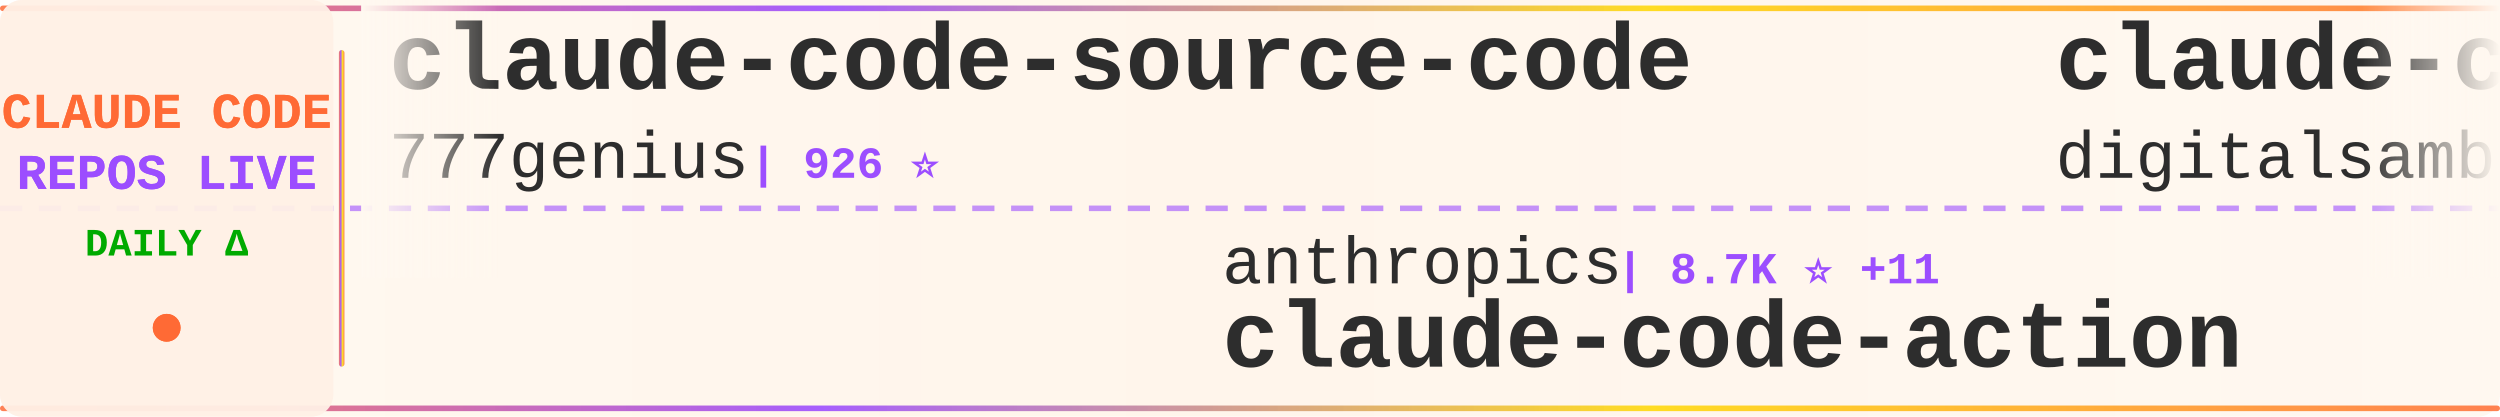
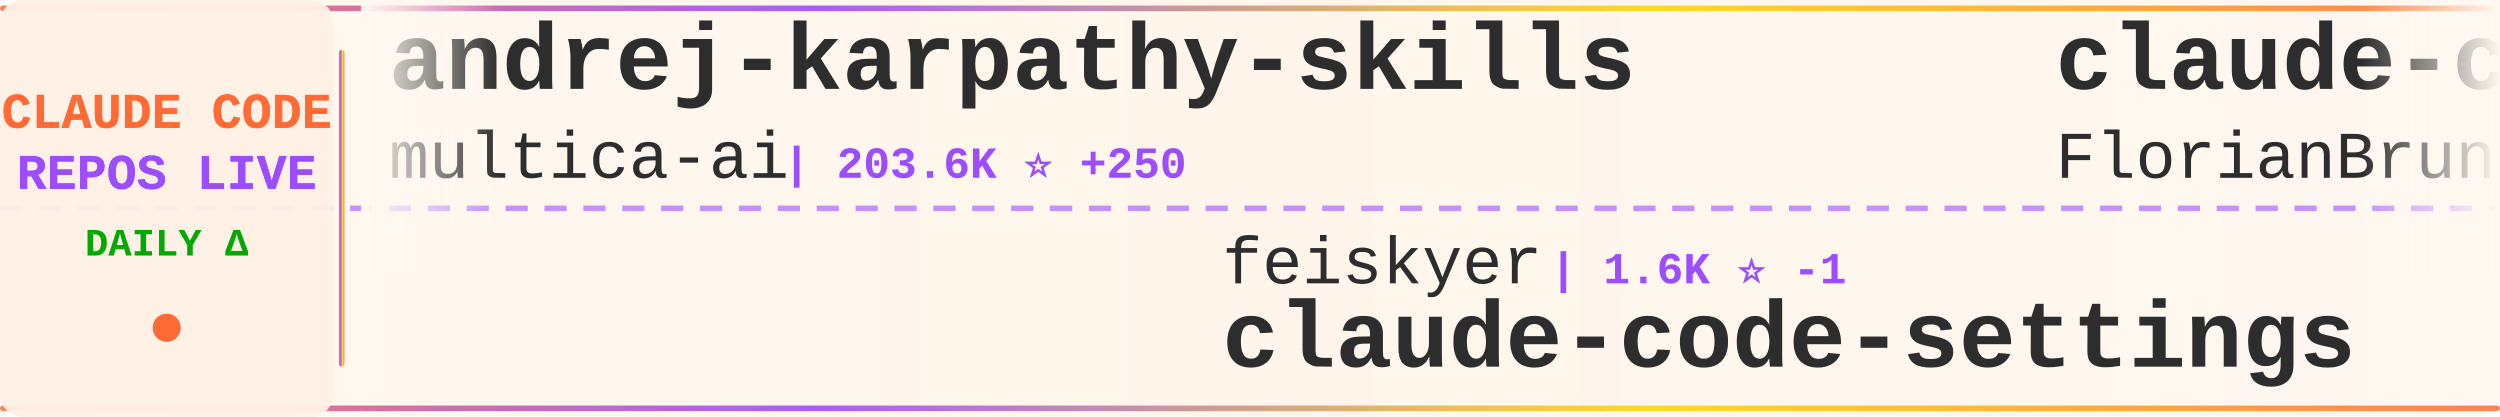
<svg xmlns="http://www.w3.org/2000/svg" width="900" height="150">
  <defs>
    <linearGradient id="tickerBg" x1="0%" y1="0%" x2="100%" y2="0%">
      <stop offset="0%" style="stop-color:#fff8f0;stop-opacity:0.98" />
      <stop offset="50%" style="stop-color:#fff5eb;stop-opacity:1" />
      <stop offset="100%" style="stop-color:#fff8f0;stop-opacity:0.98" />
    </linearGradient>
    <linearGradient id="borderGrad" x1="0%" y1="0%" x2="100%" y2="0%">
      <stop offset="0%" style="stop-color:#FF6B35;stop-opacity:0.85">
        <animate attributeName="stop-opacity" values="0.85;1;0.85" dur="2s" repeatCount="indefinite" />
      </stop>
      <stop offset="33%" style="stop-color:#9C4EFF;stop-opacity:0.9">
        <animate attributeName="stop-opacity" values="0.9;1;0.9" dur="2.2s" repeatCount="indefinite" />
      </stop>
      <stop offset="66%" style="stop-color:#FFD700;stop-opacity:0.85">
        <animate attributeName="stop-opacity" values="0.85;1;0.85" dur="1.8s" repeatCount="indefinite" />
      </stop>
      <stop offset="100%" style="stop-color:#FF6B35;stop-opacity:0.85">
        <animate attributeName="stop-opacity" values="0.85;1;0.85" dur="2s" repeatCount="indefinite" />
      </stop>
    </linearGradient>
    <filter id="textGlow">
      <feGaussianBlur stdDeviation="0.15" result="coloredBlur" />
      <feMerge>
        <feMergeNode in="coloredBlur" />
        <feMergeNode in="SourceGraphic" />
      </feMerge>
    </filter>
    <filter id="metricGlow">
      <feGaussianBlur stdDeviation="0.2" result="coloredBlur" />
      <feMerge>
        <feMergeNode in="coloredBlur" />
        <feMergeNode in="SourceGraphic" />
      </feMerge>
    </filter>
    <linearGradient id="leftFade" x1="0%" y1="0%" x2="100%" y2="0%">
      <stop offset="0%" style="stop-color:#fff8f0;stop-opacity:1" />
      <stop offset="100%" style="stop-color:#fff8f0;stop-opacity:0" />
    </linearGradient>
    <linearGradient id="rightFade" x1="0%" y1="0%" x2="100%" y2="0%">
      <stop offset="0%" style="stop-color:#fff8f0;stop-opacity:0" />
      <stop offset="100%" style="stop-color:#fff8f0;stop-opacity:1" />
    </linearGradient>
  </defs>
  <rect width="900" height="150" fill="url(#tickerBg)" rx="8" />
  <rect x="0" y="2" width="900" height="2" fill="url(#borderGrad)" rx="1" />
  <rect x="0" y="146" width="900" height="2" fill="url(#borderGrad)" rx="1" />
  <line x1="0" y1="75" x2="900" y2="75" stroke="#9C4EFF" stroke-width="2" stroke-dasharray="8 6" opacity="0.6" />
  <rect x="0" y="0" width="120" height="150" fill="#fff0e6" opacity="0.95" rx="8" />
  <text x="60" y="46" font-family="'Courier New', monospace" font-size="18" font-weight="bold" fill="#FF6B35" text-anchor="middle" filter="url(#textGlow)">
    CLAUDE CODE
  </text>
  <text x="60" y="68" font-family="'Courier New', monospace" font-size="18" font-weight="bold" fill="#9C4EFF" text-anchor="middle" filter="url(#textGlow)">
    REPOS LIVE
  </text>
  <text x="60" y="92" font-family="'Courier New', monospace" font-size="14" font-weight="bold" fill="#00aa00" text-anchor="middle">
    DAILY Δ
  </text>
  <circle cx="60" cy="118" r="5" fill="#FF6B35" filter="url(#metricGlow)">
    <animate attributeName="r" values="4;6;4" dur="1.5s" repeatCount="indefinite" />
    <animate attributeName="opacity" values="0.6;1;0.6" dur="1.5s" repeatCount="indefinite" />
  </circle>
  <rect x="122" y="18" width="2" height="114" fill="url(#borderGrad)" rx="1" />
  <clipPath id="tickerClip">
    <rect x="130" y="0" width="770" height="150" />
  </clipPath>
  <g clip-path="url(#tickerClip)">
    <g id="tickerItems">
      <animateTransform attributeName="transform" attributeType="XML" type="translate" from="0 0" to="-3000 0" dur="54s" repeatCount="indefinite" />
      <g transform="translate(0, 0)">
-         <text x="140" y="32" font-family="'Courier New', monospace" font-size="34" font-weight="bold" fill="#2d2d2d">claude-code-source-code</text>
-         <text x="140" y="64" font-family="'Courier New', monospace" font-size="24" font-weight="normal" fill="#2d2d2d" opacity="1.0">777genius</text>
-         <text x="270" y="64" font-family="'Courier New', monospace" font-size="16" font-weight="bold" fill="#9C4EFF"> | 926 ⭐</text>
+         <text x="140" y="32" font-family="'Courier New', monospace" font-size="34" font-weight="bold" fill="#2d2d2d">andrej-karpathy-skills</text>
+         <text x="140" y="64" font-family="'Courier New', monospace" font-size="24" font-weight="normal" fill="#2d2d2d" opacity="1.0">multica-ai</text>
+         <text x="282" y="64" font-family="'Courier New', monospace" font-size="16" font-weight="bold" fill="#9C4EFF"> | 203.6K ⭐ +250</text>
      </g>
      <g transform="translate(300, 0)">
-         <text x="140" y="102" font-family="'Courier New', monospace" font-size="24" font-weight="normal" fill="#2d2d2d" opacity="1.0">anthropics</text>
-         <text x="282" y="102" font-family="'Courier New', monospace" font-size="16" font-weight="bold" fill="#9C4EFF"> | 8.7K ⭐ +11</text>
-         <text x="140" y="132" font-family="'Courier New', monospace" font-size="34" font-weight="bold" fill="#2d2d2d">claude-code-action</text>
+         <text x="140" y="102" font-family="'Courier New', monospace" font-size="24" font-weight="normal" fill="#2d2d2d" opacity="1.0">feiskyer</text>
+         <text x="258" y="102" font-family="'Courier New', monospace" font-size="16" font-weight="bold" fill="#9C4EFF"> | 1.6K ⭐ -1</text>
+         <text x="140" y="132" font-family="'Courier New', monospace" font-size="34" font-weight="bold" fill="#2d2d2d">claude-code-settings</text>
      </g>
      <g transform="translate(600, 0)">
-         <text x="140" y="32" font-family="'Courier New', monospace" font-size="34" font-weight="bold" fill="#2d2d2d">claude-code-video-toolki...</text>
-         <text x="140" y="64" font-family="'Courier New', monospace" font-size="24" font-weight="normal" fill="#2d2d2d" opacity="1.0">digitalsamba</text>
-         <text x="306" y="64" font-family="'Courier New', monospace" font-size="16" font-weight="bold" fill="#9C4EFF"> | 1.9K ⭐ +6</text>
+         <text x="140" y="32" font-family="'Courier New', monospace" font-size="34" font-weight="bold" fill="#2d2d2d">claude-code-ultimate-gui...</text>
+         <text x="140" y="64" font-family="'Courier New', monospace" font-size="24" font-weight="normal" fill="#2d2d2d" opacity="1.0">FlorianBruniaux</text>
+         <text x="342" y="64" font-family="'Courier New', monospace" font-size="16" font-weight="bold" fill="#9C4EFF"> | 5.8K ⭐ +6</text>
      </g>
      <g transform="translate(900, 0)">
-         <text x="140" y="102" font-family="'Courier New', monospace" font-size="24" font-weight="normal" fill="#2d2d2d" opacity="1.0">ding113</text>
-         <text x="246" y="102" font-family="'Courier New', monospace" font-size="16" font-weight="bold" fill="#9C4EFF"> | 3.3K ⭐ +4</text>
-         <text x="140" y="132" font-family="'Courier New', monospace" font-size="34" font-weight="bold" fill="#2d2d2d">claude-code-hub</text>
+         <text x="140" y="102" font-family="'Courier New', monospace" font-size="24" font-weight="normal" fill="#2d2d2d" opacity="1.0">Piebald-AI</text>
+         <text x="282" y="102" font-family="'Courier New', monospace" font-size="16" font-weight="bold" fill="#9C4EFF"> | 12.4K ⭐ +24</text>
+         <text x="140" y="132" font-family="'Courier New', monospace" font-size="34" font-weight="bold" fill="#2d2d2d">claude-code-system-promp...</text>
      </g>
      <g transform="translate(1200, 0)">
-         <text x="140" y="32" font-family="'Courier New', monospace" font-size="34" font-weight="bold" fill="#2d2d2d">learn-claude-code</text>
-         <text x="140" y="64" font-family="'Courier New', monospace" font-size="24" font-weight="normal" fill="#2d2d2d" opacity="1.0">shareAI-lab</text>
-         <text x="294" y="64" font-family="'Courier New', monospace" font-size="16" font-weight="bold" fill="#9C4EFF"> | 74.5K ⭐ +102</text>
+         <text x="140" y="32" font-family="'Courier New', monospace" font-size="34" font-weight="bold" fill="#2d2d2d">Auto-claude-code-researc...</text>
+         <text x="140" y="64" font-family="'Courier New', monospace" font-size="24" font-weight="normal" fill="#2d2d2d" opacity="1.0">wanshuiyin</text>
+         <text x="282" y="64" font-family="'Courier New', monospace" font-size="16" font-weight="bold" fill="#9C4EFF"> | 14.9K ⭐ +46</text>
      </g>
      <g transform="translate(1500, 0)">
-         <text x="140" y="102" font-family="'Courier New', monospace" font-size="24" font-weight="normal" fill="#2d2d2d" opacity="1.0">pedrohcgs</text>
-         <text x="270" y="102" font-family="'Courier New', monospace" font-size="16" font-weight="bold" fill="#9C4EFF"> | 1.5K ⭐ +7</text>
-         <text x="140" y="132" font-family="'Courier New', monospace" font-size="34" font-weight="bold" fill="#2d2d2d">claude-code-my-workflow</text>
+         <text x="140" y="102" font-family="'Courier New', monospace" font-size="24" font-weight="normal" fill="#2d2d2d" opacity="1.0">Cranot</text>
+         <text x="234" y="102" font-family="'Courier New', monospace" font-size="16" font-weight="bold" fill="#9C4EFF"> | 2.9K ⭐</text>
+         <text x="140" y="132" font-family="'Courier New', monospace" font-size="34" font-weight="bold" fill="#2d2d2d">claude-code-guide</text>
      </g>
      <g transform="translate(1800, 0)">
-         <text x="140" y="32" font-family="'Courier New', monospace" font-size="34" font-weight="bold" fill="#2d2d2d">Claude-Code-Usage-Monito...</text>
-         <text x="140" y="64" font-family="'Courier New', monospace" font-size="24" font-weight="normal" fill="#2d2d2d" opacity="1.0">Maciek-roboblog</text>
-         <text x="342" y="64" font-family="'Courier New', monospace" font-size="16" font-weight="bold" fill="#9C4EFF"> | 8.6K ⭐</text>
+         <text x="140" y="32" font-family="'Courier New', monospace" font-size="34" font-weight="bold" fill="#2d2d2d">claude-code-tips</text>
+         <text x="140" y="64" font-family="'Courier New', monospace" font-size="24" font-weight="normal" fill="#2d2d2d" opacity="1.0">ykdojo</text>
+         <text x="234" y="64" font-family="'Courier New', monospace" font-size="16" font-weight="bold" fill="#9C4EFF"> | 9.8K ⭐ +50</text>
      </g>
      <g transform="translate(2100, 0)">
-         <text x="140" y="102" font-family="'Courier New', monospace" font-size="24" font-weight="normal" fill="#2d2d2d" opacity="1.0">zebbern</text>
-         <text x="246" y="102" font-family="'Courier New', monospace" font-size="16" font-weight="bold" fill="#9C4EFF"> | 4.6K ⭐ +4</text>
-         <text x="140" y="132" font-family="'Courier New', monospace" font-size="34" font-weight="bold" fill="#2d2d2d">claude-code-guide</text>
+         <text x="140" y="102" font-family="'Courier New', monospace" font-size="24" font-weight="normal" fill="#2d2d2d" opacity="1.0">alejandrobalderas</text>
+         <text x="366" y="102" font-family="'Courier New', monospace" font-size="16" font-weight="bold" fill="#9C4EFF"> | 2.8K ⭐ +1</text>
+         <text x="140" y="132" font-family="'Courier New', monospace" font-size="34" font-weight="bold" fill="#2d2d2d">claude-code-from-source</text>
      </g>
      <g transform="translate(2400, 0)">
-         <text x="140" y="32" font-family="'Courier New', monospace" font-size="34" font-weight="bold" fill="#2d2d2d">claude-code-spec-workflo...</text>
-         <text x="140" y="64" font-family="'Courier New', monospace" font-size="24" font-weight="normal" fill="#2d2d2d" opacity="1.0">Pimzino</text>
-         <text x="246" y="64" font-family="'Courier New', monospace" font-size="16" font-weight="bold" fill="#9C4EFF"> | 3.8K ⭐</text>
+         <text x="140" y="32" font-family="'Courier New', monospace" font-size="34" font-weight="bold" fill="#2d2d2d">Claude-Code</text>
+         <text x="140" y="64" font-family="'Courier New', monospace" font-size="24" font-weight="normal" fill="#2d2d2d" opacity="1.0">OrcaWhisper</text>
+         <text x="294" y="64" font-family="'Courier New', monospace" font-size="16" font-weight="bold" fill="#9C4EFF"> | 92 ⭐ +1</text>
      </g>
      <g transform="translate(2700, 0)">
-         <text x="140" y="102" font-family="'Courier New', monospace" font-size="24" font-weight="normal" fill="#2d2d2d" opacity="1.0">yasasbanukaofficial</text>
-         <text x="390" y="102" font-family="'Courier New', monospace" font-size="16" font-weight="bold" fill="#9C4EFF"> | 4.0K ⭐ +2</text>
-         <text x="140" y="132" font-family="'Courier New', monospace" font-size="34" font-weight="bold" fill="#2d2d2d">claude-code</text>
+         <text x="140" y="102" font-family="'Courier New', monospace" font-size="24" font-weight="normal" fill="#2d2d2d" opacity="1.0">nicedreamzapp</text>
+         <text x="318" y="102" font-family="'Courier New', monospace" font-size="16" font-weight="bold" fill="#9C4EFF"> | 3.2K ⭐ +5</text>
+         <text x="140" y="132" font-family="'Courier New', monospace" font-size="34" font-weight="bold" fill="#2d2d2d">claude-code-local</text>
      </g>
      <g transform="translate(3000, 0)">
-         <text x="140" y="32" font-family="'Courier New', monospace" font-size="34" font-weight="bold" fill="#2d2d2d">claude-code-source-code</text>
-         <text x="140" y="64" font-family="'Courier New', monospace" font-size="24" font-weight="normal" fill="#2d2d2d" opacity="1.0">777genius</text>
-         <text x="270" y="64" font-family="'Courier New', monospace" font-size="16" font-weight="bold" fill="#9C4EFF"> | 926 ⭐</text>
+         <text x="140" y="32" font-family="'Courier New', monospace" font-size="34" font-weight="bold" fill="#2d2d2d">andrej-karpathy-skills</text>
+         <text x="140" y="64" font-family="'Courier New', monospace" font-size="24" font-weight="normal" fill="#2d2d2d" opacity="1.0">multica-ai</text>
+         <text x="282" y="64" font-family="'Courier New', monospace" font-size="16" font-weight="bold" fill="#9C4EFF"> | 203.6K ⭐ +250</text>
      </g>
      <g transform="translate(3300, 0)">
-         <text x="140" y="102" font-family="'Courier New', monospace" font-size="24" font-weight="normal" fill="#2d2d2d" opacity="1.0">anthropics</text>
-         <text x="282" y="102" font-family="'Courier New', monospace" font-size="16" font-weight="bold" fill="#9C4EFF"> | 8.7K ⭐ +11</text>
-         <text x="140" y="132" font-family="'Courier New', monospace" font-size="34" font-weight="bold" fill="#2d2d2d">claude-code-action</text>
+         <text x="140" y="102" font-family="'Courier New', monospace" font-size="24" font-weight="normal" fill="#2d2d2d" opacity="1.0">feiskyer</text>
+         <text x="258" y="102" font-family="'Courier New', monospace" font-size="16" font-weight="bold" fill="#9C4EFF"> | 1.6K ⭐ -1</text>
+         <text x="140" y="132" font-family="'Courier New', monospace" font-size="34" font-weight="bold" fill="#2d2d2d">claude-code-settings</text>
      </g>
      <g transform="translate(3600, 0)">
-         <text x="140" y="32" font-family="'Courier New', monospace" font-size="34" font-weight="bold" fill="#2d2d2d">claude-code-video-toolki...</text>
-         <text x="140" y="64" font-family="'Courier New', monospace" font-size="24" font-weight="normal" fill="#2d2d2d" opacity="1.0">digitalsamba</text>
-         <text x="306" y="64" font-family="'Courier New', monospace" font-size="16" font-weight="bold" fill="#9C4EFF"> | 1.9K ⭐ +6</text>
+         <text x="140" y="32" font-family="'Courier New', monospace" font-size="34" font-weight="bold" fill="#2d2d2d">claude-code-ultimate-gui...</text>
+         <text x="140" y="64" font-family="'Courier New', monospace" font-size="24" font-weight="normal" fill="#2d2d2d" opacity="1.0">FlorianBruniaux</text>
+         <text x="342" y="64" font-family="'Courier New', monospace" font-size="16" font-weight="bold" fill="#9C4EFF"> | 5.8K ⭐ +6</text>
      </g>
      <g transform="translate(3900, 0)">
-         <text x="140" y="102" font-family="'Courier New', monospace" font-size="24" font-weight="normal" fill="#2d2d2d" opacity="1.0">ding113</text>
-         <text x="246" y="102" font-family="'Courier New', monospace" font-size="16" font-weight="bold" fill="#9C4EFF"> | 3.3K ⭐ +4</text>
-         <text x="140" y="132" font-family="'Courier New', monospace" font-size="34" font-weight="bold" fill="#2d2d2d">claude-code-hub</text>
+         <text x="140" y="102" font-family="'Courier New', monospace" font-size="24" font-weight="normal" fill="#2d2d2d" opacity="1.0">Piebald-AI</text>
+         <text x="282" y="102" font-family="'Courier New', monospace" font-size="16" font-weight="bold" fill="#9C4EFF"> | 12.4K ⭐ +24</text>
+         <text x="140" y="132" font-family="'Courier New', monospace" font-size="34" font-weight="bold" fill="#2d2d2d">claude-code-system-promp...</text>
      </g>
    </g>
  </g>
  <rect x="130" y="0" width="50" height="100" fill="url(#leftFade)" />
  <rect x="850" y="0" width="50" height="100" fill="url(#rightFade)" />
</svg>
